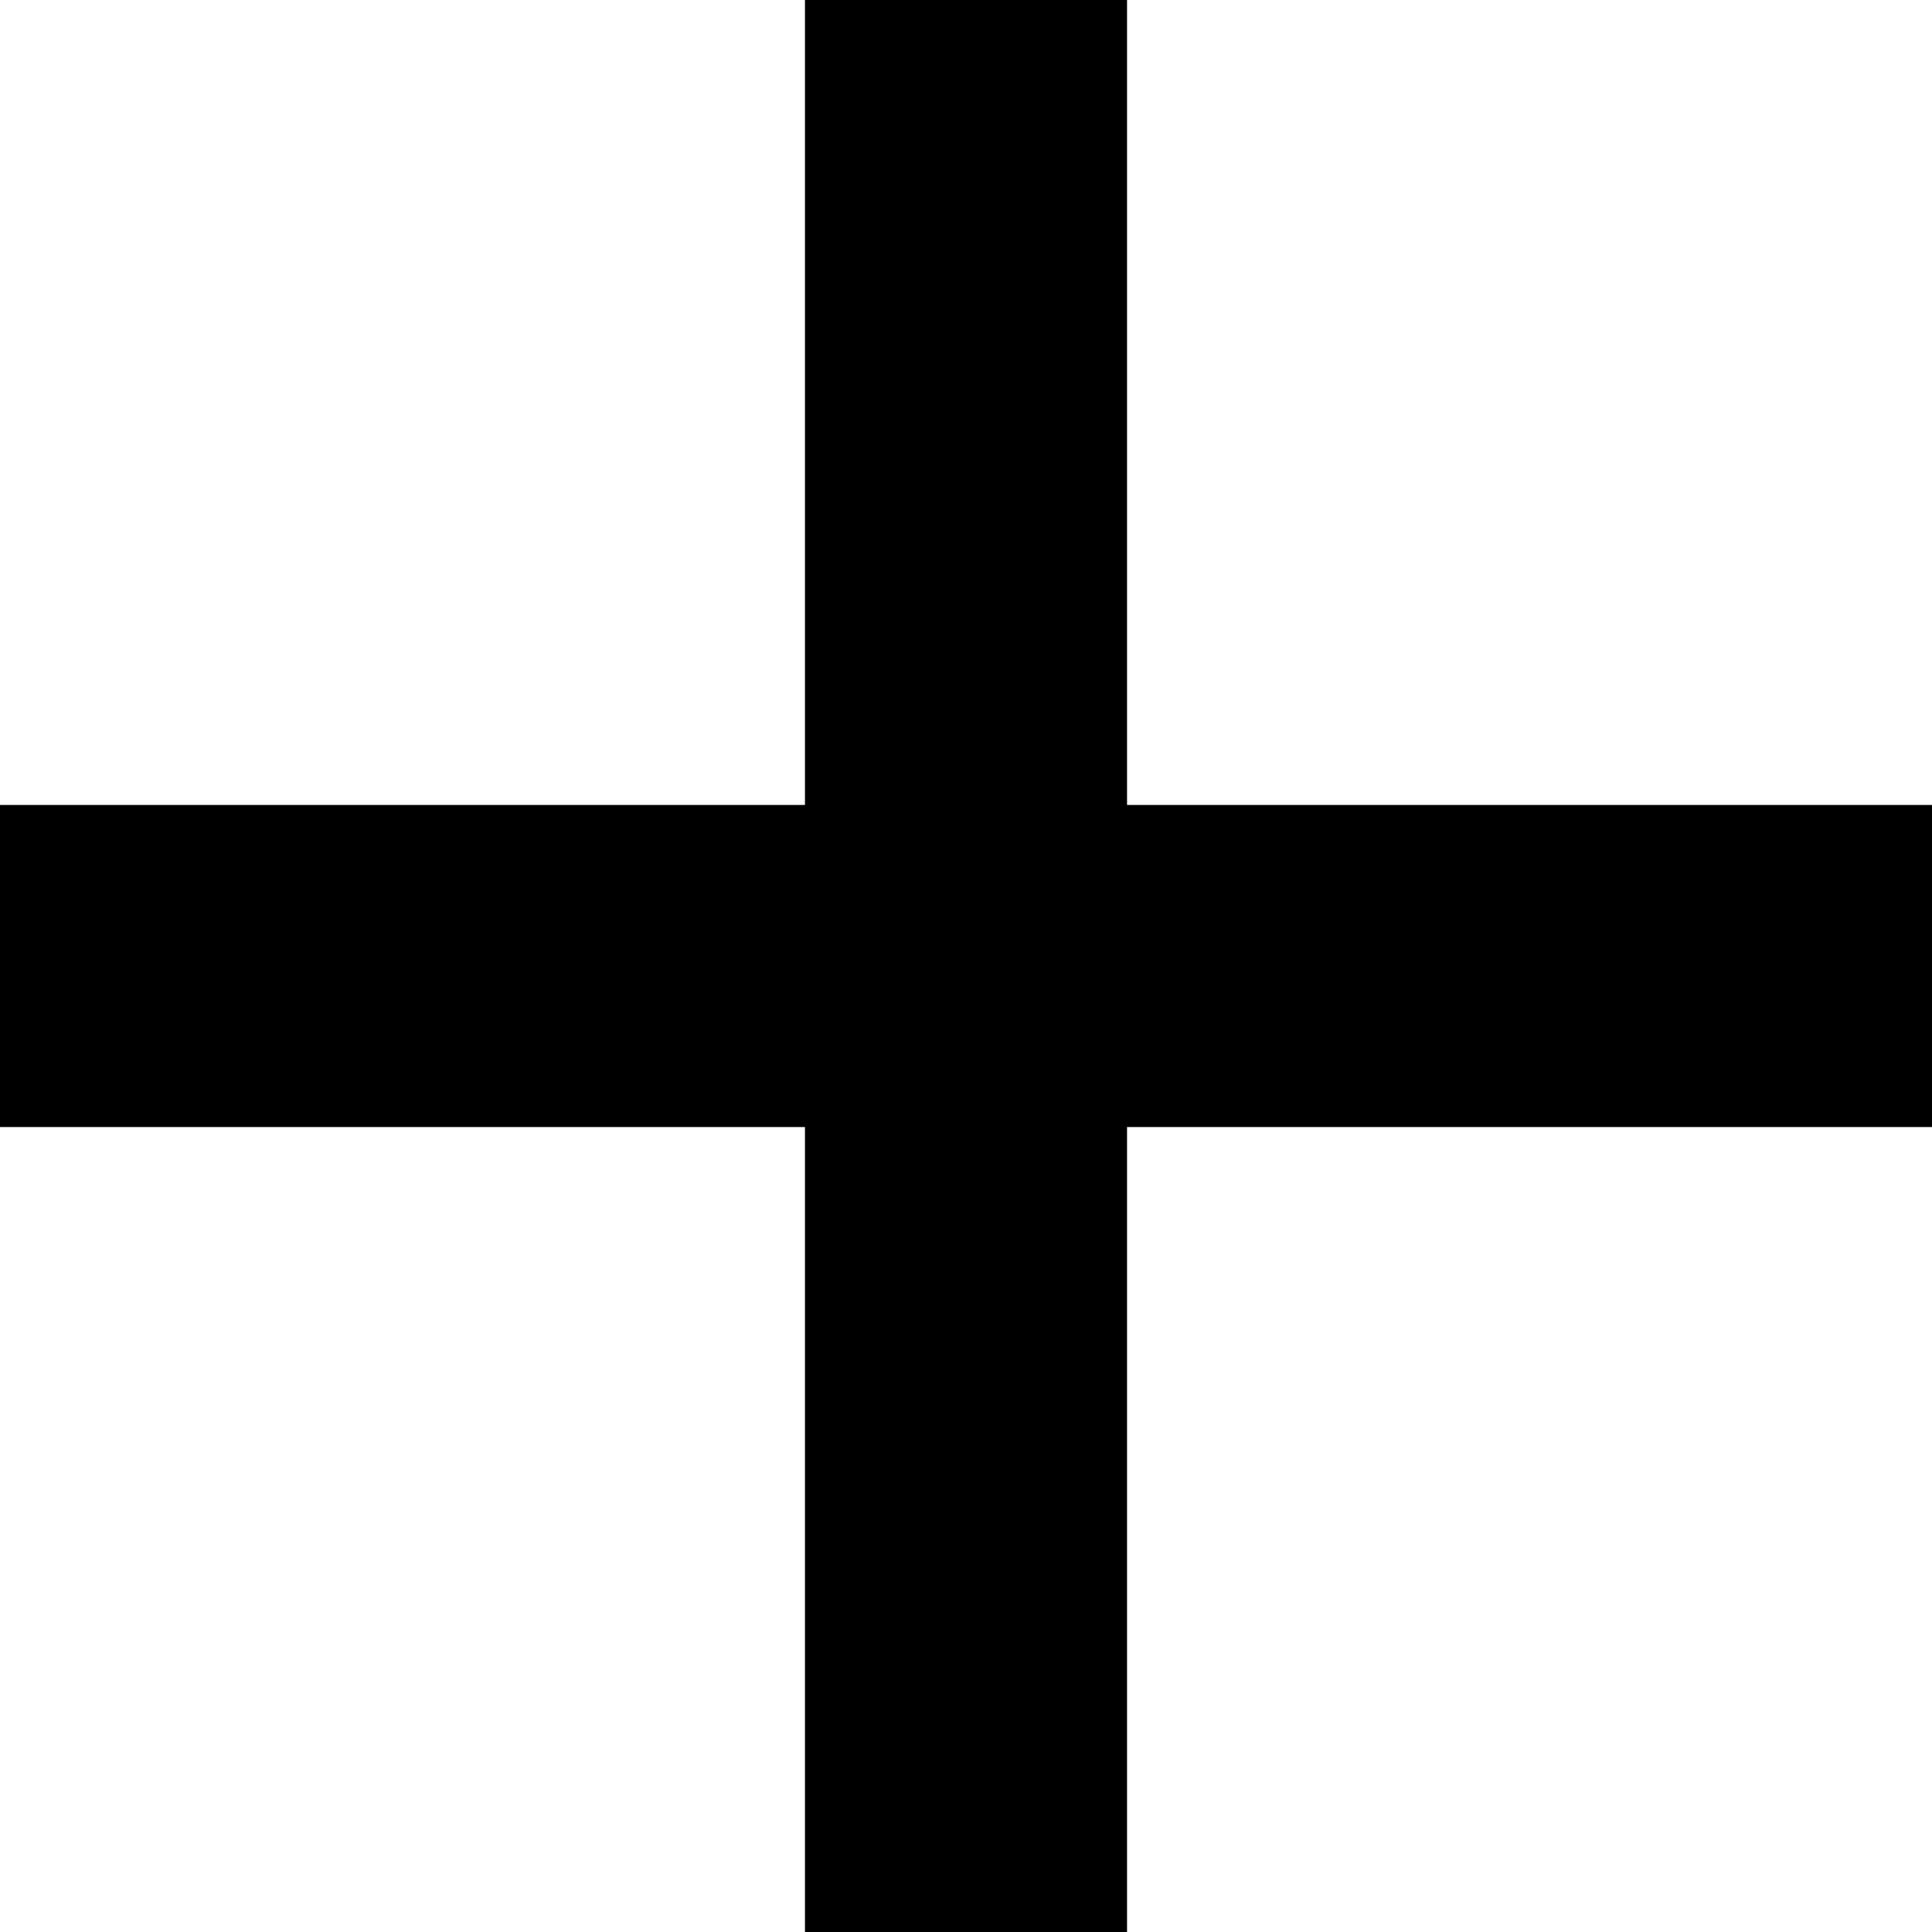
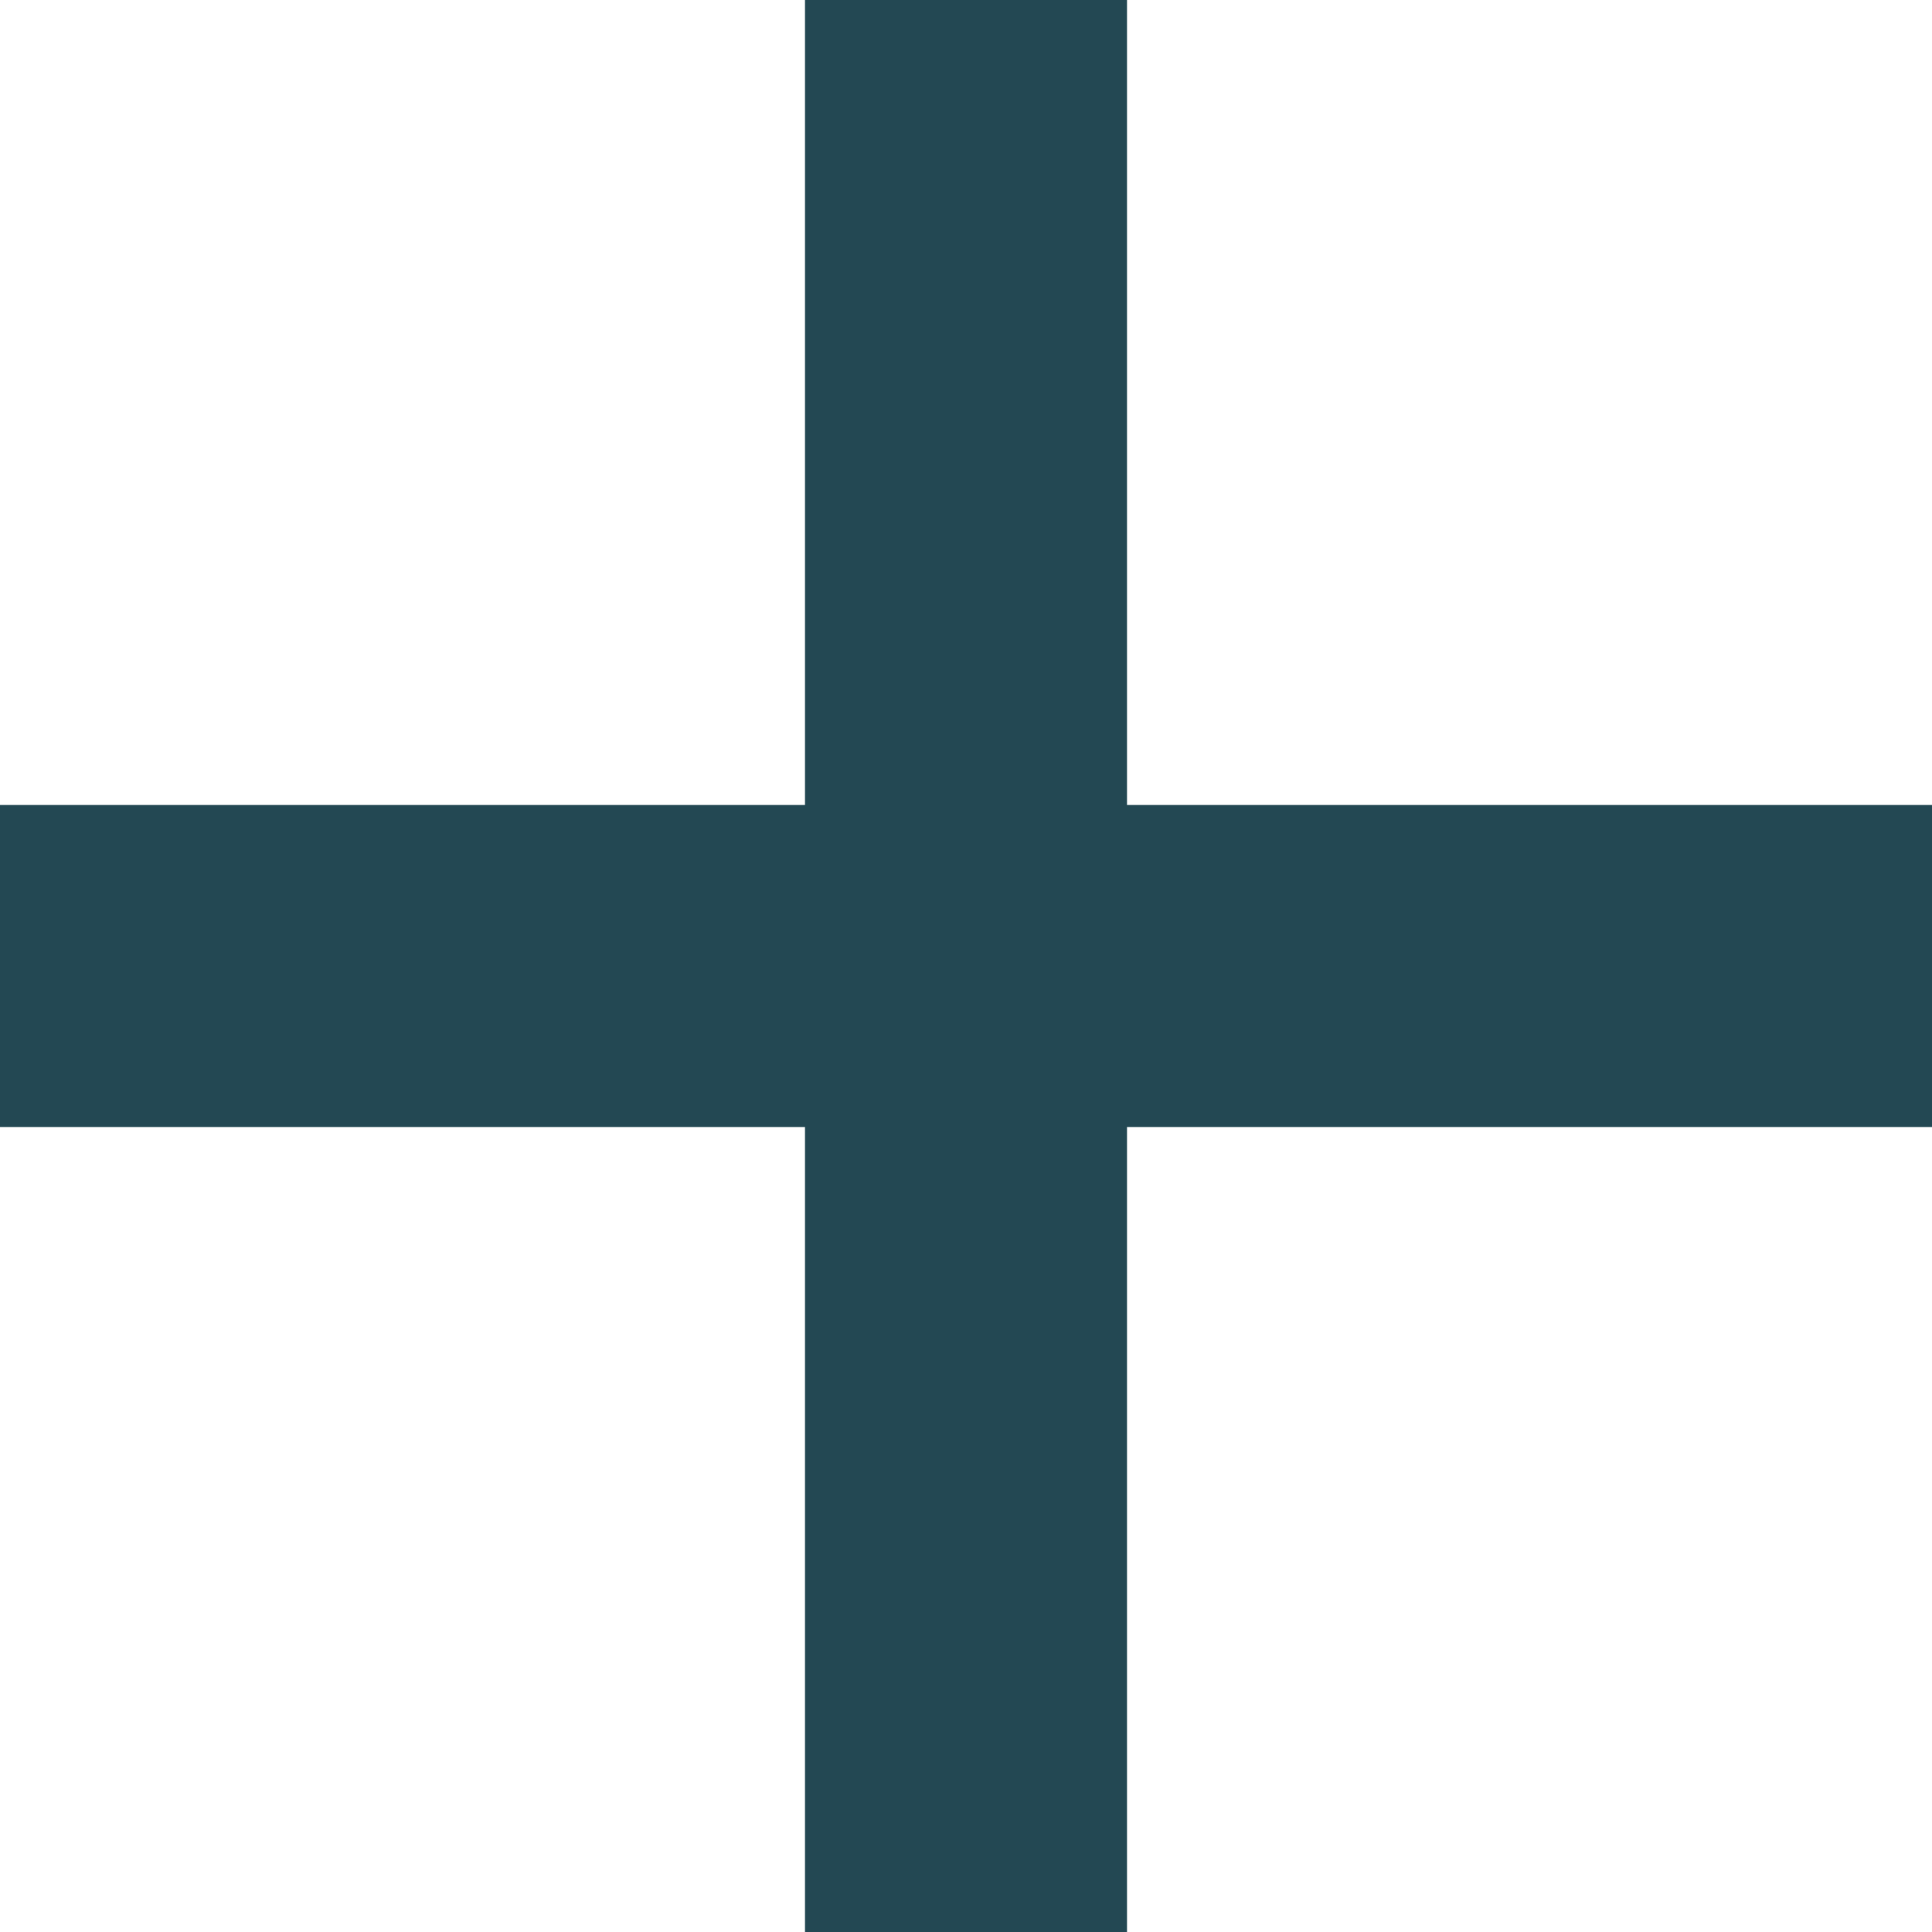
<svg xmlns="http://www.w3.org/2000/svg" width="24" height="24" viewBox="0 0 24 24">
-   <path d="M24 10h-10v-10h-4v10h-10v4h10v10h4v-10h10z" />
+   <path d="M24 10h-10v-10h-4v10h-10v4h10v10h4v-10h10z" fill="#234853" />
</svg>
